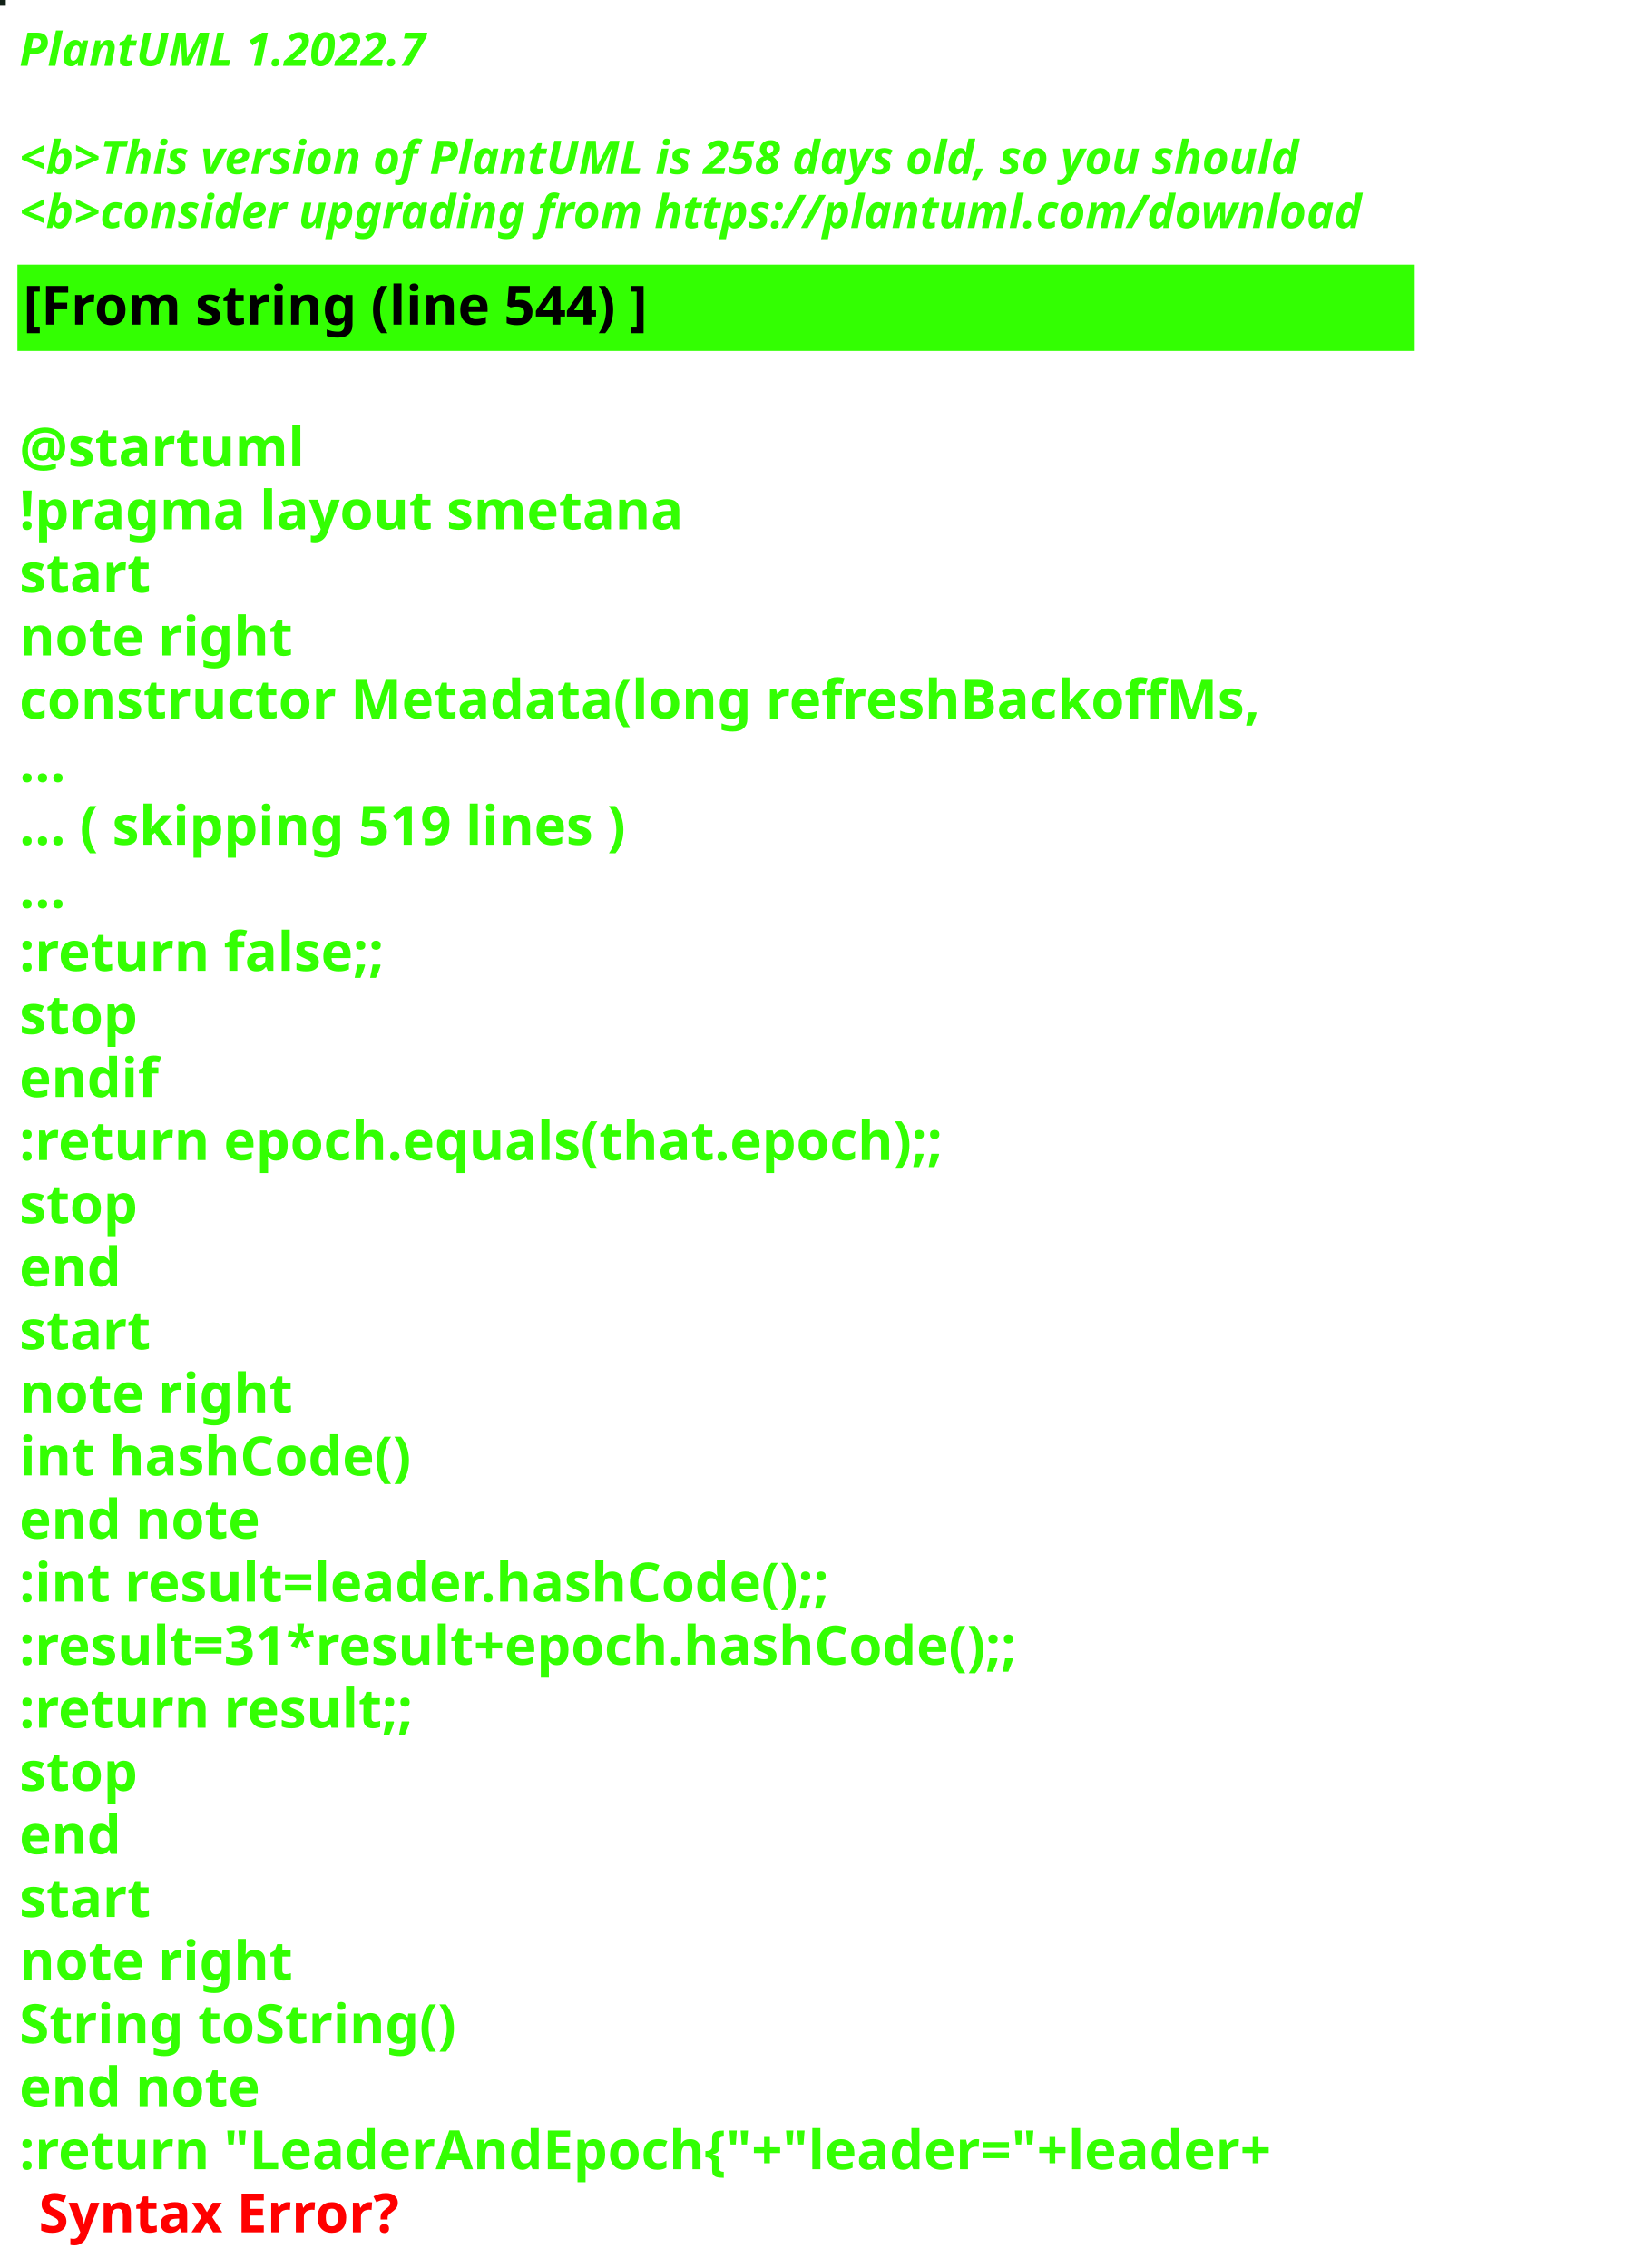
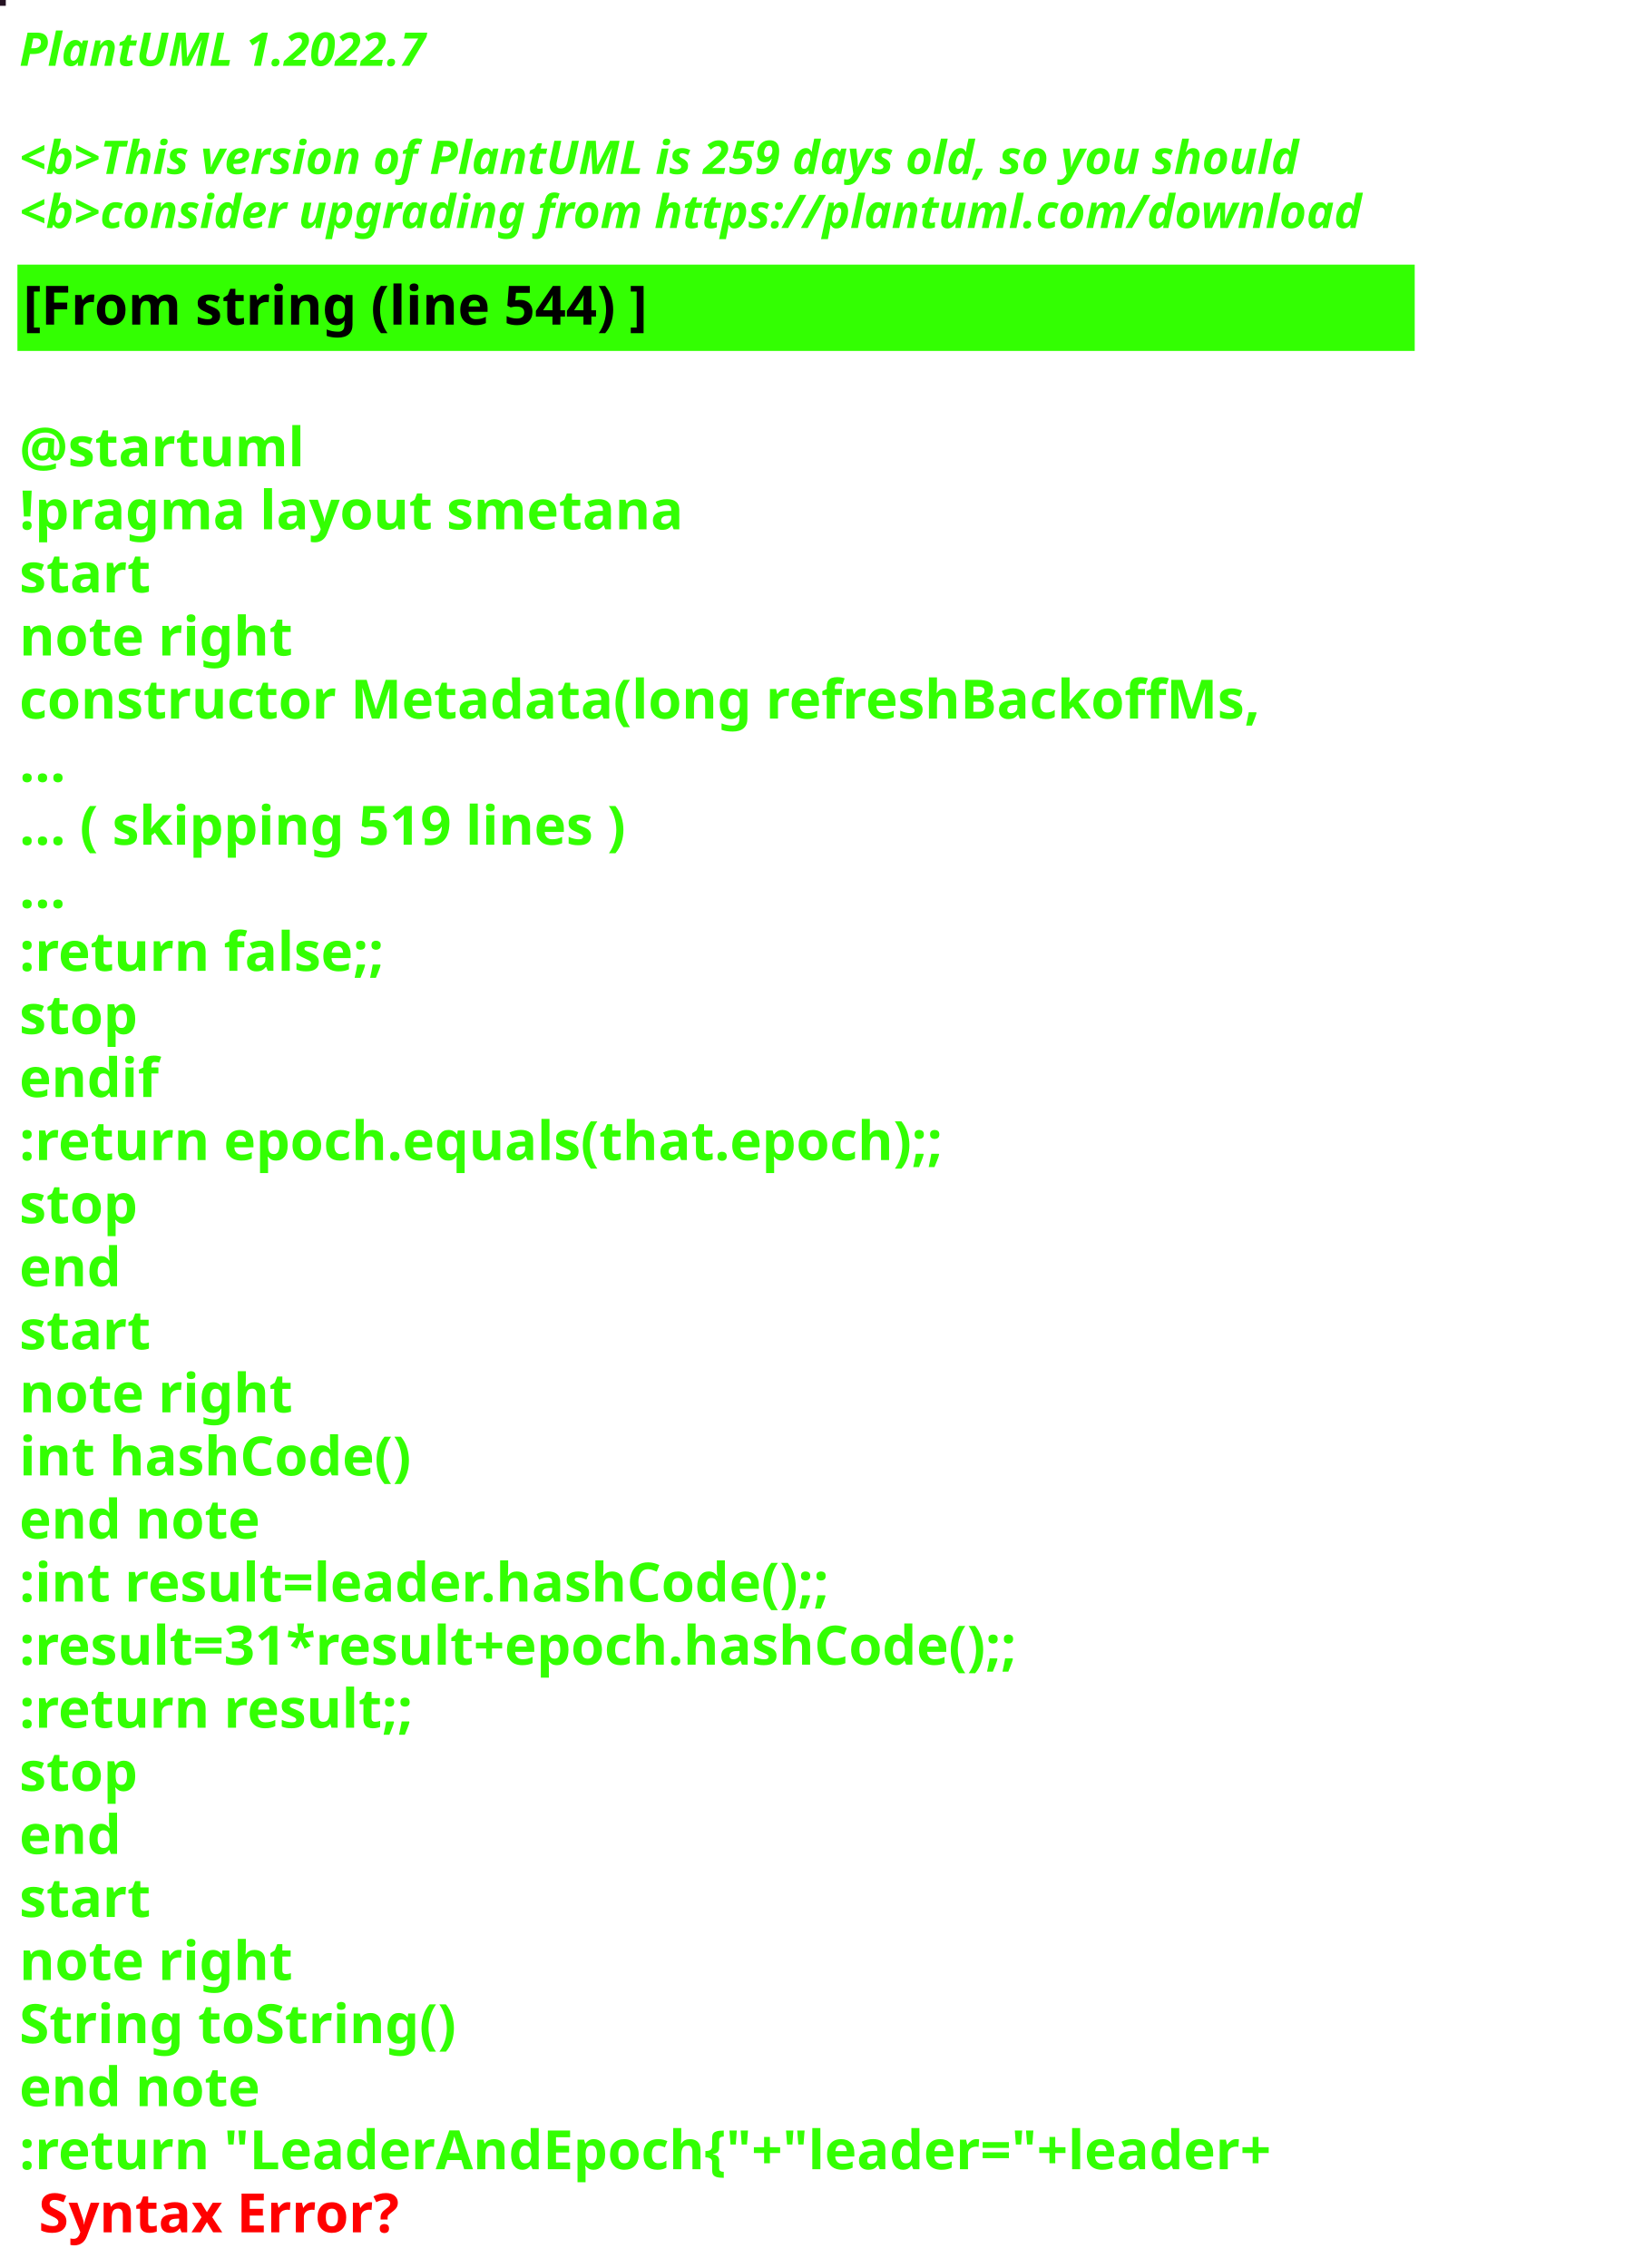
<svg xmlns="http://www.w3.org/2000/svg" contentStyleType="text/css" height="586px" preserveAspectRatio="none" style="width:422px;height:586px;background:#000000;" version="1.1" viewBox="0 0 422 586" width="422px" zoomAndPan="magnify">
  <defs />
  <g>
-     <rect fill="#112016" height="1" style="stroke:#112016;stroke-width:1.0;" width="1" x="0" y="0" />
+     <rect fill="#241222" height="1" style="stroke:#241222;stroke-width:1.0;" width="1" x="0" y="0" />
    <text fill="#33FF02" font-family="sans-serif" font-size="12" font-style="italic" font-weight="bold" lengthAdjust="spacing" textLength="127" x="5" y="17">PlantUML 1.2022.7</text>
    <text fill="#33FF02" font-family="sans-serif" font-size="12" font-style="italic" font-weight="bold" lengthAdjust="spacing" textLength="4" x="5" y="30.969"> </text>
-     <text fill="#33FF02" font-family="sans-serif" font-size="12" font-style="italic" font-weight="bold" lengthAdjust="spacing" textLength="399" x="5" y="44.938">&lt;b&gt;This version of PlantUML is 258 days old, so you should</text>
+     <text fill="#33FF02" font-family="sans-serif" font-size="12" font-style="italic" font-weight="bold" lengthAdjust="spacing" textLength="399" x="5" y="44.938">&lt;b&gt;This version of PlantUML is 259 days old, so you should</text>
    <text fill="#33FF02" font-family="sans-serif" font-size="12" font-style="italic" font-weight="bold" lengthAdjust="spacing" textLength="408" x="5" y="58.906">&lt;b&gt;consider upgrading from https://plantuml.com/download</text>
    <rect fill="#33FF02" height="21.297" style="stroke:#33FF02;stroke-width:1.0;" width="360" x="5" y="68.875" />
    <text fill="#000000" font-family="sans-serif" font-size="14" font-weight="bold" lengthAdjust="spacing" textLength="188" x="6" y="83.875">[From string (line 544) ]</text>
    <text fill="#33FF02" font-family="sans-serif" font-size="14" font-weight="bold" lengthAdjust="spacing" textLength="5" x="5" y="104.172"> </text>
    <text fill="#33FF02" font-family="sans-serif" font-size="14" font-weight="bold" lengthAdjust="spacing" textLength="79" x="5" y="120.469">@startuml</text>
    <text fill="#33FF02" font-family="sans-serif" font-size="14" font-weight="bold" lengthAdjust="spacing" textLength="190" x="5" y="136.766">!pragma layout smetana</text>
    <text fill="#33FF02" font-family="sans-serif" font-size="14" font-weight="bold" lengthAdjust="spacing" textLength="37" x="5" y="153.062">start</text>
    <text fill="#33FF02" font-family="sans-serif" font-size="14" font-weight="bold" lengthAdjust="spacing" textLength="78" x="5" y="169.359">note right</text>
    <text fill="#33FF02" font-family="sans-serif" font-size="14" font-weight="bold" lengthAdjust="spacing" textLength="360" x="5" y="185.656">constructor Metadata(long refreshBackoffMs,</text>
    <text fill="#33FF02" font-family="sans-serif" font-size="14" font-weight="bold" lengthAdjust="spacing" textLength="15" x="5" y="201.953">...</text>
    <text fill="#33FF02" font-family="sans-serif" font-size="14" font-weight="bold" lengthAdjust="spacing" textLength="185" x="5" y="218.25">... ( skipping 519 lines )</text>
    <text fill="#33FF02" font-family="sans-serif" font-size="14" font-weight="bold" lengthAdjust="spacing" textLength="15" x="5" y="234.547">...</text>
    <text fill="#33FF02" font-family="sans-serif" font-size="14" font-weight="bold" lengthAdjust="spacing" textLength="111" x="5" y="250.844">:return false;;</text>
    <text fill="#33FF02" font-family="sans-serif" font-size="14" font-weight="bold" lengthAdjust="spacing" textLength="35" x="5" y="267.141">stop</text>
    <text fill="#33FF02" font-family="sans-serif" font-size="14" font-weight="bold" lengthAdjust="spacing" textLength="40" x="5" y="283.438">endif</text>
    <text fill="#33FF02" font-family="sans-serif" font-size="14" font-weight="bold" lengthAdjust="spacing" textLength="276" x="5" y="299.734">:return epoch.equals(that.epoch);;</text>
    <text fill="#33FF02" font-family="sans-serif" font-size="14" font-weight="bold" lengthAdjust="spacing" textLength="35" x="5" y="316.031">stop</text>
    <text fill="#33FF02" font-family="sans-serif" font-size="14" font-weight="bold" lengthAdjust="spacing" textLength="30" x="5" y="332.328">end</text>
    <text fill="#33FF02" font-family="sans-serif" font-size="14" font-weight="bold" lengthAdjust="spacing" textLength="37" x="5" y="348.625">start</text>
    <text fill="#33FF02" font-family="sans-serif" font-size="14" font-weight="bold" lengthAdjust="spacing" textLength="78" x="5" y="364.922">note right</text>
    <text fill="#33FF02" font-family="sans-serif" font-size="14" font-weight="bold" lengthAdjust="spacing" textLength="116" x="5" y="381.219">int hashCode()</text>
    <text fill="#33FF02" font-family="sans-serif" font-size="14" font-weight="bold" lengthAdjust="spacing" textLength="71" x="5" y="397.516">end note</text>
    <text fill="#33FF02" font-family="sans-serif" font-size="14" font-weight="bold" lengthAdjust="spacing" textLength="247" x="5" y="413.812">:int result=leader.hashCode();;</text>
    <text fill="#33FF02" font-family="sans-serif" font-size="14" font-weight="bold" lengthAdjust="spacing" textLength="306" x="5" y="430.109">:result=31*result+epoch.hashCode();;</text>
    <text fill="#33FF02" font-family="sans-serif" font-size="14" font-weight="bold" lengthAdjust="spacing" textLength="119" x="5" y="446.406">:return result;;</text>
    <text fill="#33FF02" font-family="sans-serif" font-size="14" font-weight="bold" lengthAdjust="spacing" textLength="35" x="5" y="462.703">stop</text>
    <text fill="#33FF02" font-family="sans-serif" font-size="14" font-weight="bold" lengthAdjust="spacing" textLength="30" x="5" y="479">end</text>
    <text fill="#33FF02" font-family="sans-serif" font-size="14" font-weight="bold" lengthAdjust="spacing" textLength="37" x="5" y="495.297">start</text>
    <text fill="#33FF02" font-family="sans-serif" font-size="14" font-weight="bold" lengthAdjust="spacing" textLength="78" x="5" y="511.594">note right</text>
    <text fill="#33FF02" font-family="sans-serif" font-size="14" font-weight="bold" lengthAdjust="spacing" textLength="127" x="5" y="527.891">String toString()</text>
    <text fill="#33FF02" font-family="sans-serif" font-size="14" font-weight="bold" lengthAdjust="spacing" textLength="71" x="5" y="544.188">end note</text>
    <text fill="#33FF02" font-family="sans-serif" font-size="14" font-weight="bold" lengthAdjust="spacing" text-decoration="wavy underline" textLength="381" x="5" y="560.484">:return "LeaderAndEpoch{"+"leader="+leader+</text>
    <text fill="#FF0000" font-family="sans-serif" font-size="14" font-weight="bold" lengthAdjust="spacing" textLength="106" x="10" y="576.781">Syntax Error?</text>
  </g>
</svg>
